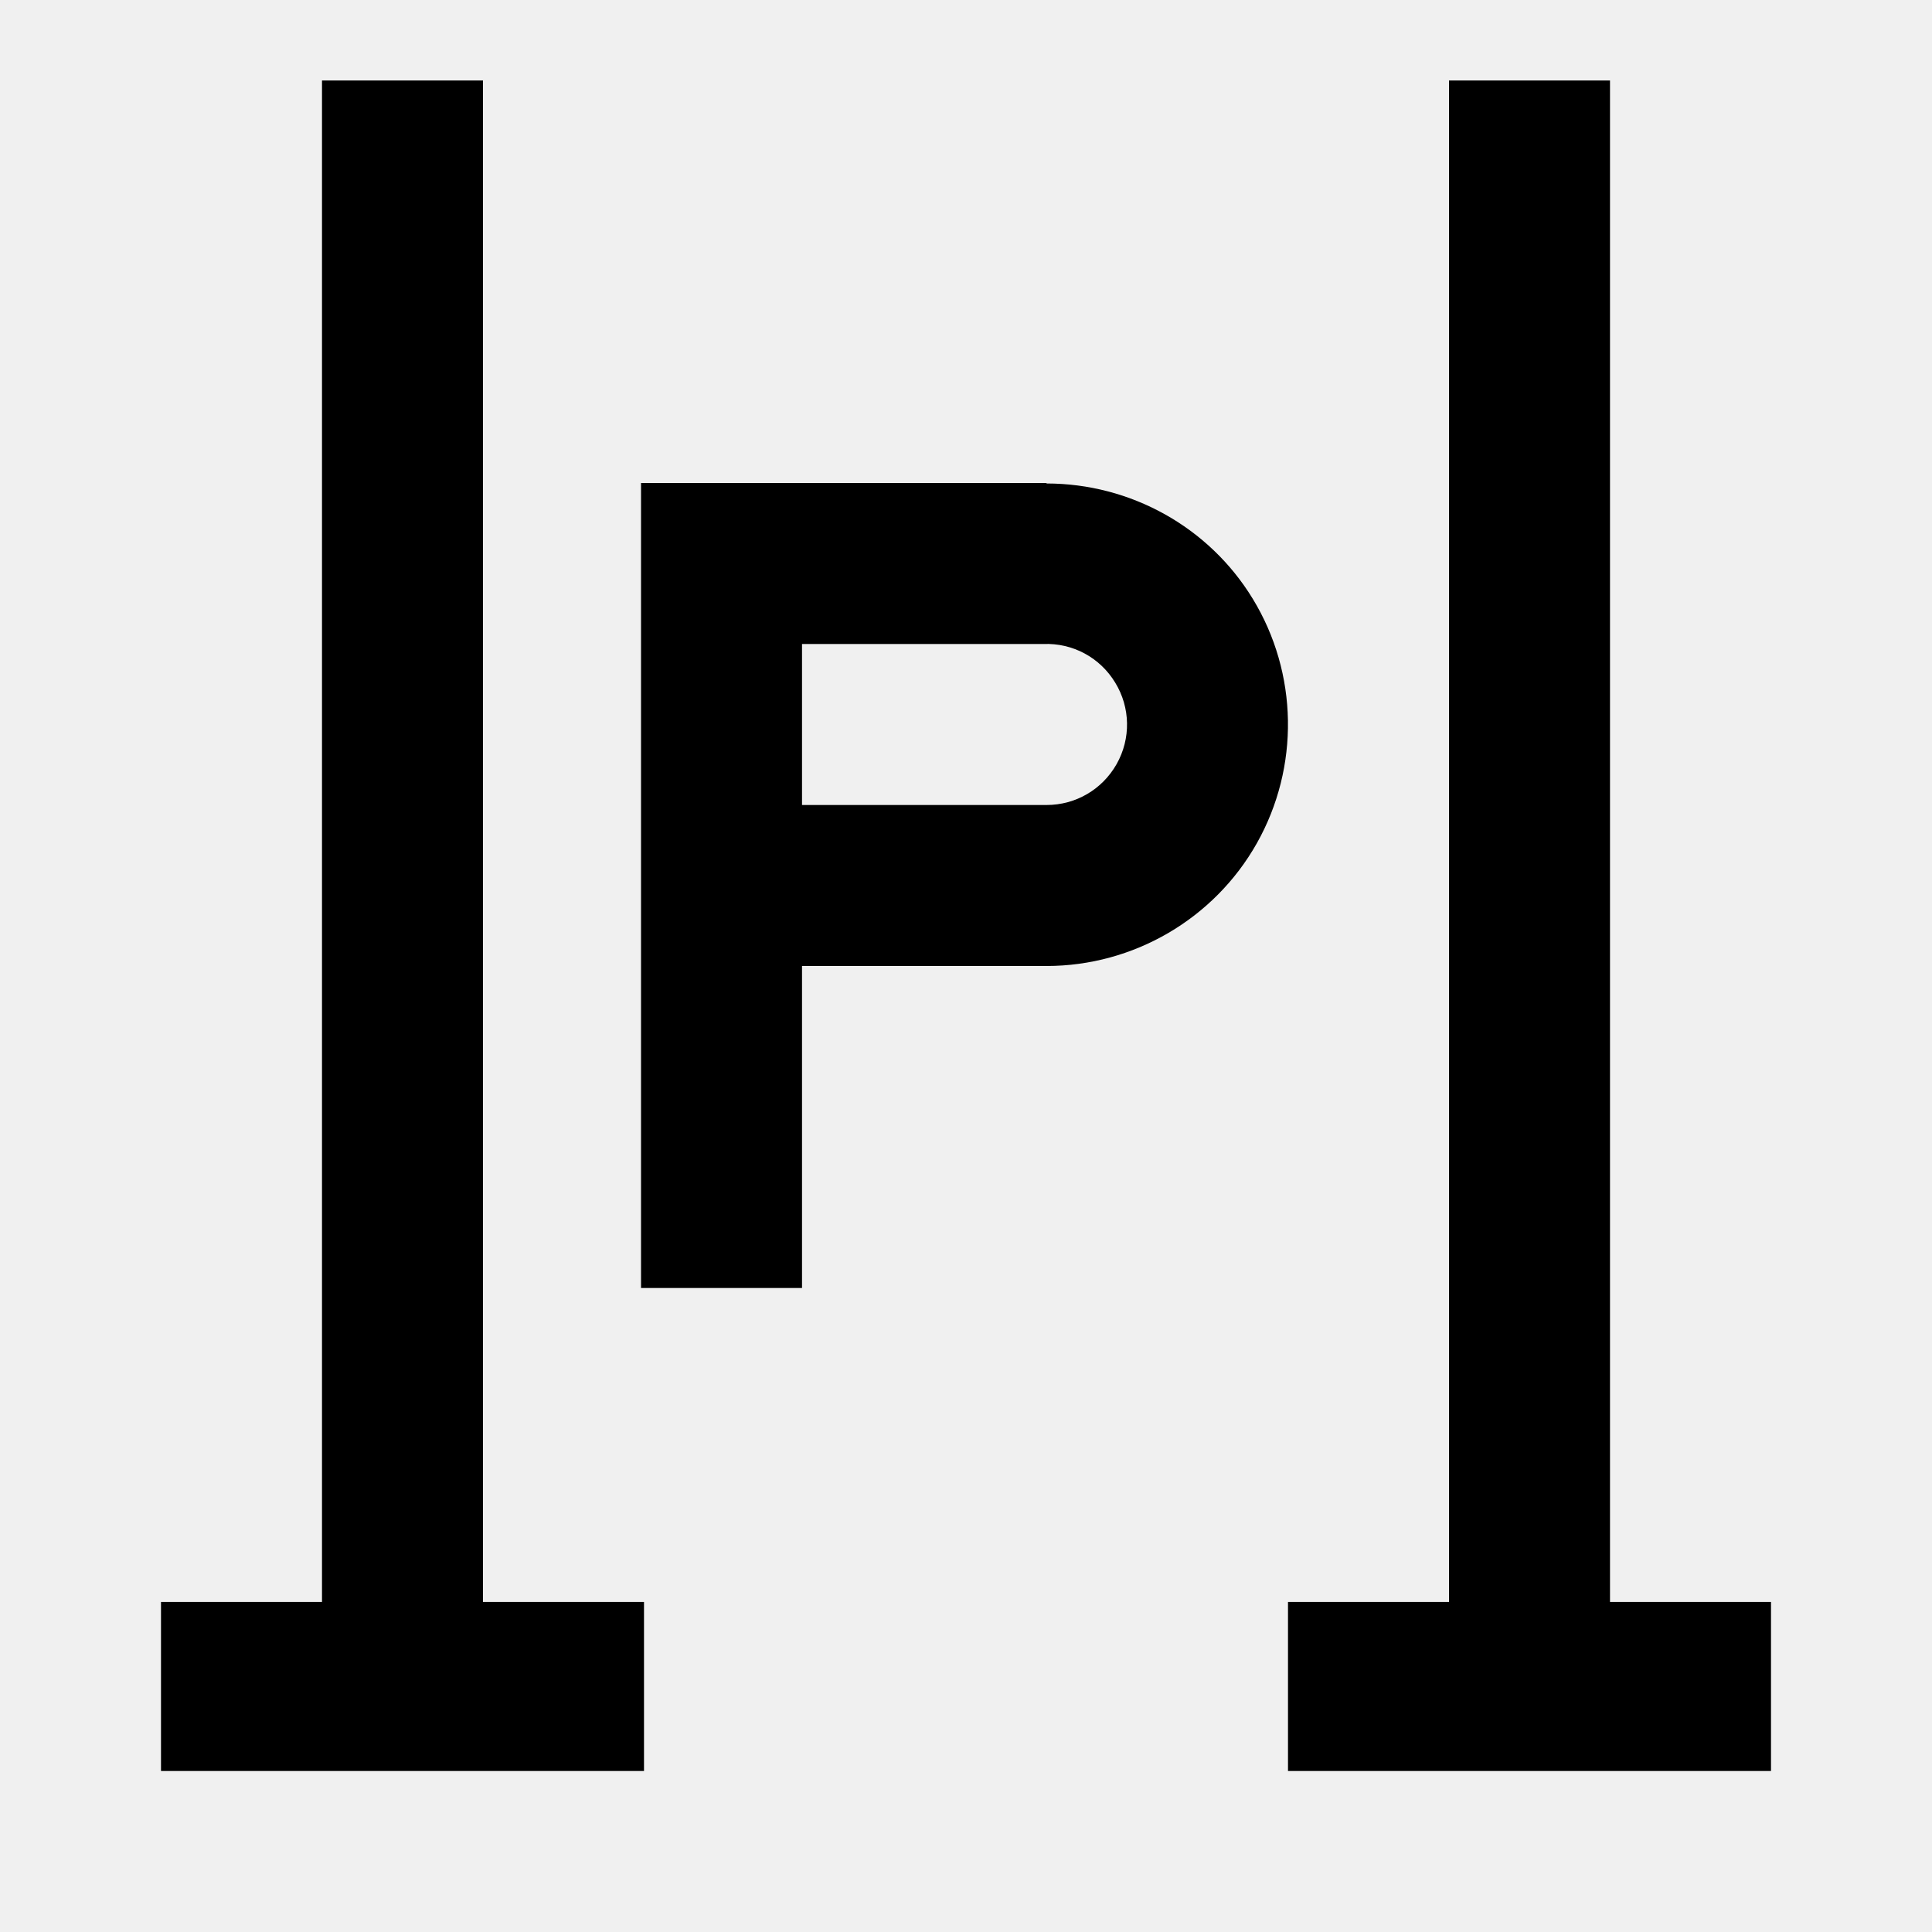
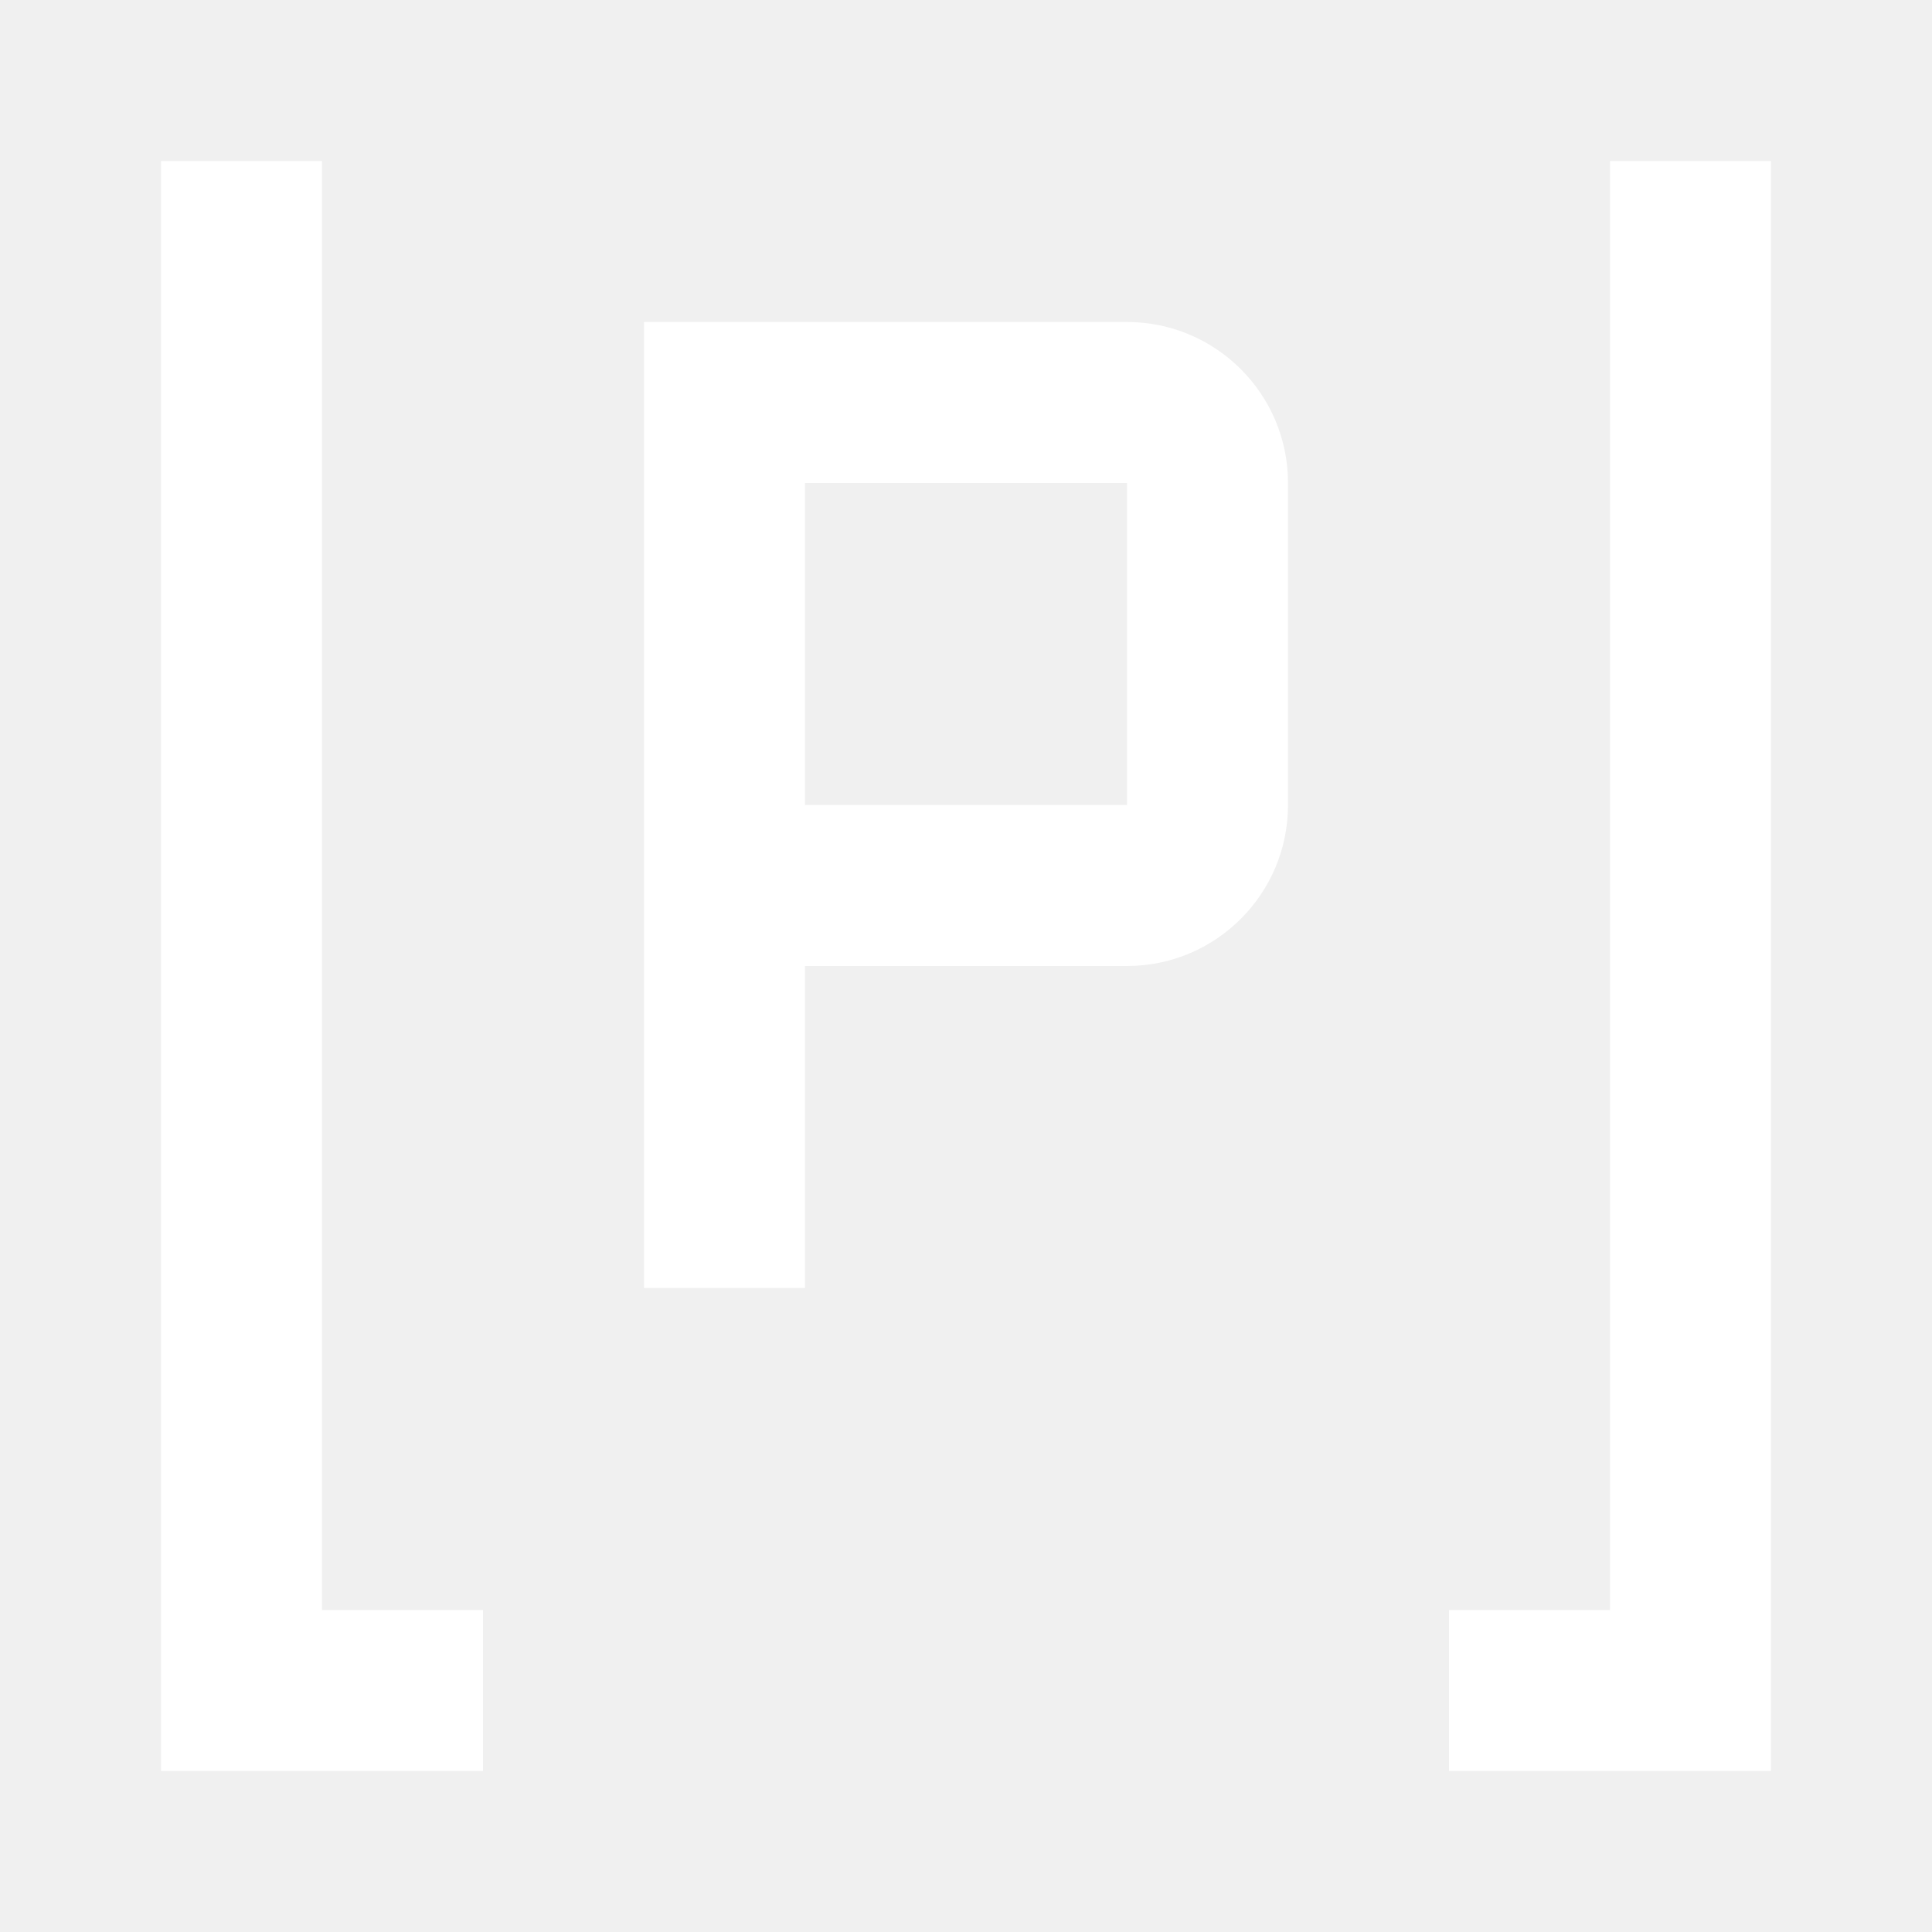
- <svg xmlns="http://www.w3.org/2000/svg" width="24" height="24" viewBox="0 0 24 24" fill="none" version="1.1" id="svg4">
-   <defs id="defs8" />
-   <path style="color:#000000;clip-rule:nonzero;display:inline;overflow:visible;visibility:visible;opacity:1;isolation:auto;mix-blend-mode:normal;color-interpolation:sRGB;color-interpolation-filters:linearRGB;solid-color:#000000;solid-opacity:1;vector-effect:none;fill:#000000;fill-opacity:1;fill-rule:nonzero;stroke:#000000;stroke-width:0;stroke-linecap:butt;stroke-linejoin:bevel;stroke-miterlimit:4;stroke-dasharray:none;stroke-dashoffset:0;stroke-opacity:1;marker:none;paint-order:normal;color-rendering:auto;image-rendering:auto;shape-rendering:auto;text-rendering:auto;enable-background:accumulate" d="M 4,1 V 19.9 H 2 V 22 H 8 V 19.9 H 6 V 1 Z" id="rect821" />
-   <path style="color:#000000;clip-rule:nonzero;display:inline;overflow:visible;visibility:visible;opacity:1;isolation:auto;mix-blend-mode:normal;color-interpolation:sRGB;color-interpolation-filters:linearRGB;solid-color:#000000;solid-opacity:1;vector-effect:none;fill:#000000;fill-opacity:1;fill-rule:nonzero;stroke:#000000;stroke-width:0;stroke-linecap:butt;stroke-linejoin:bevel;stroke-miterlimit:4;stroke-dasharray:none;stroke-dashoffset:0;stroke-opacity:1;marker:none;paint-order:normal;color-rendering:auto;image-rendering:auto;shape-rendering:auto;text-rendering:auto;enable-background:accumulate" d="M 18,1 V 19.9 H 16 V 22 h 6 V 19.9 H 20 V 1 Z" id="rect821-3" />
-   <path style="color:#000000;font-style:normal;font-variant:normal;font-weight:normal;font-stretch:normal;font-size:medium;line-height:normal;font-family:sans-serif;font-variant-ligatures:normal;font-variant-position:normal;font-variant-caps:normal;font-variant-numeric:normal;font-variant-alternates:normal;font-feature-settings:normal;text-indent:0;text-align:start;text-decoration:none;text-decoration-line:none;text-decoration-style:solid;text-decoration-color:#000000;letter-spacing:normal;word-spacing:normal;text-transform:none;writing-mode:lr-tb;direction:ltr;text-orientation:mixed;dominant-baseline:auto;baseline-shift:baseline;text-anchor:start;white-space:normal;shape-padding:0;clip-rule:nonzero;display:inline;overflow:visible;visibility:visible;opacity:1;isolation:auto;mix-blend-mode:normal;color-interpolation:sRGB;color-interpolation-filters:linearRGB;solid-color:#000000;solid-opacity:1;vector-effect:none;fill:#000000;fill-opacity:1;fill-rule:evenodd;stroke:none;stroke-width:2;stroke-linecap:butt;stroke-linejoin:miter;stroke-miterlimit:4;stroke-dasharray:none;stroke-dashoffset:0;stroke-opacity:1;color-rendering:auto;image-rendering:auto;shape-rendering:auto;text-rendering:auto;enable-background:accumulate" d="m 7.963,6 v 10 h 2 v -4 h 3.023 c 0.005,2.1e-5 0.009,0 0.014,0 1.08,-8.7e-5 2.082,-0.584 2.613,-1.525 C 16.146,9.529 16.127,8.364 15.562,7.438 15.017,6.544 14.041,6.006 13,6.006 V 6 Z m 2,2 H 12.963 C 13.326,7.986 13.664,8.168 13.853,8.479 14.043,8.789 14.05,9.175 13.871,9.492 13.692,9.808 13.362,10 13,10 c -0.001,-10e-7 -0.003,6e-6 -0.004,0 H 9.963 Z" id="path845" />
+ <svg xmlns="http://www.w3.org/2000/svg" width="12" height="12" viewBox="0 0 12 12" fill="none">
+   <path d="M1 1H2V10H3V11H1V1Z" fill="white" />
+   <path fill-rule="evenodd" clip-rule="evenodd" d="M4 2V8H5V6H7C7.552 6 8 5.552 8 5V3C8 2.448 7.552 2 7 2H4ZM5 5H7V3H5V5Z" fill="white" />
+   <path d="M10 1V10H9V11H11V1H10Z" fill="white" />
</svg>
